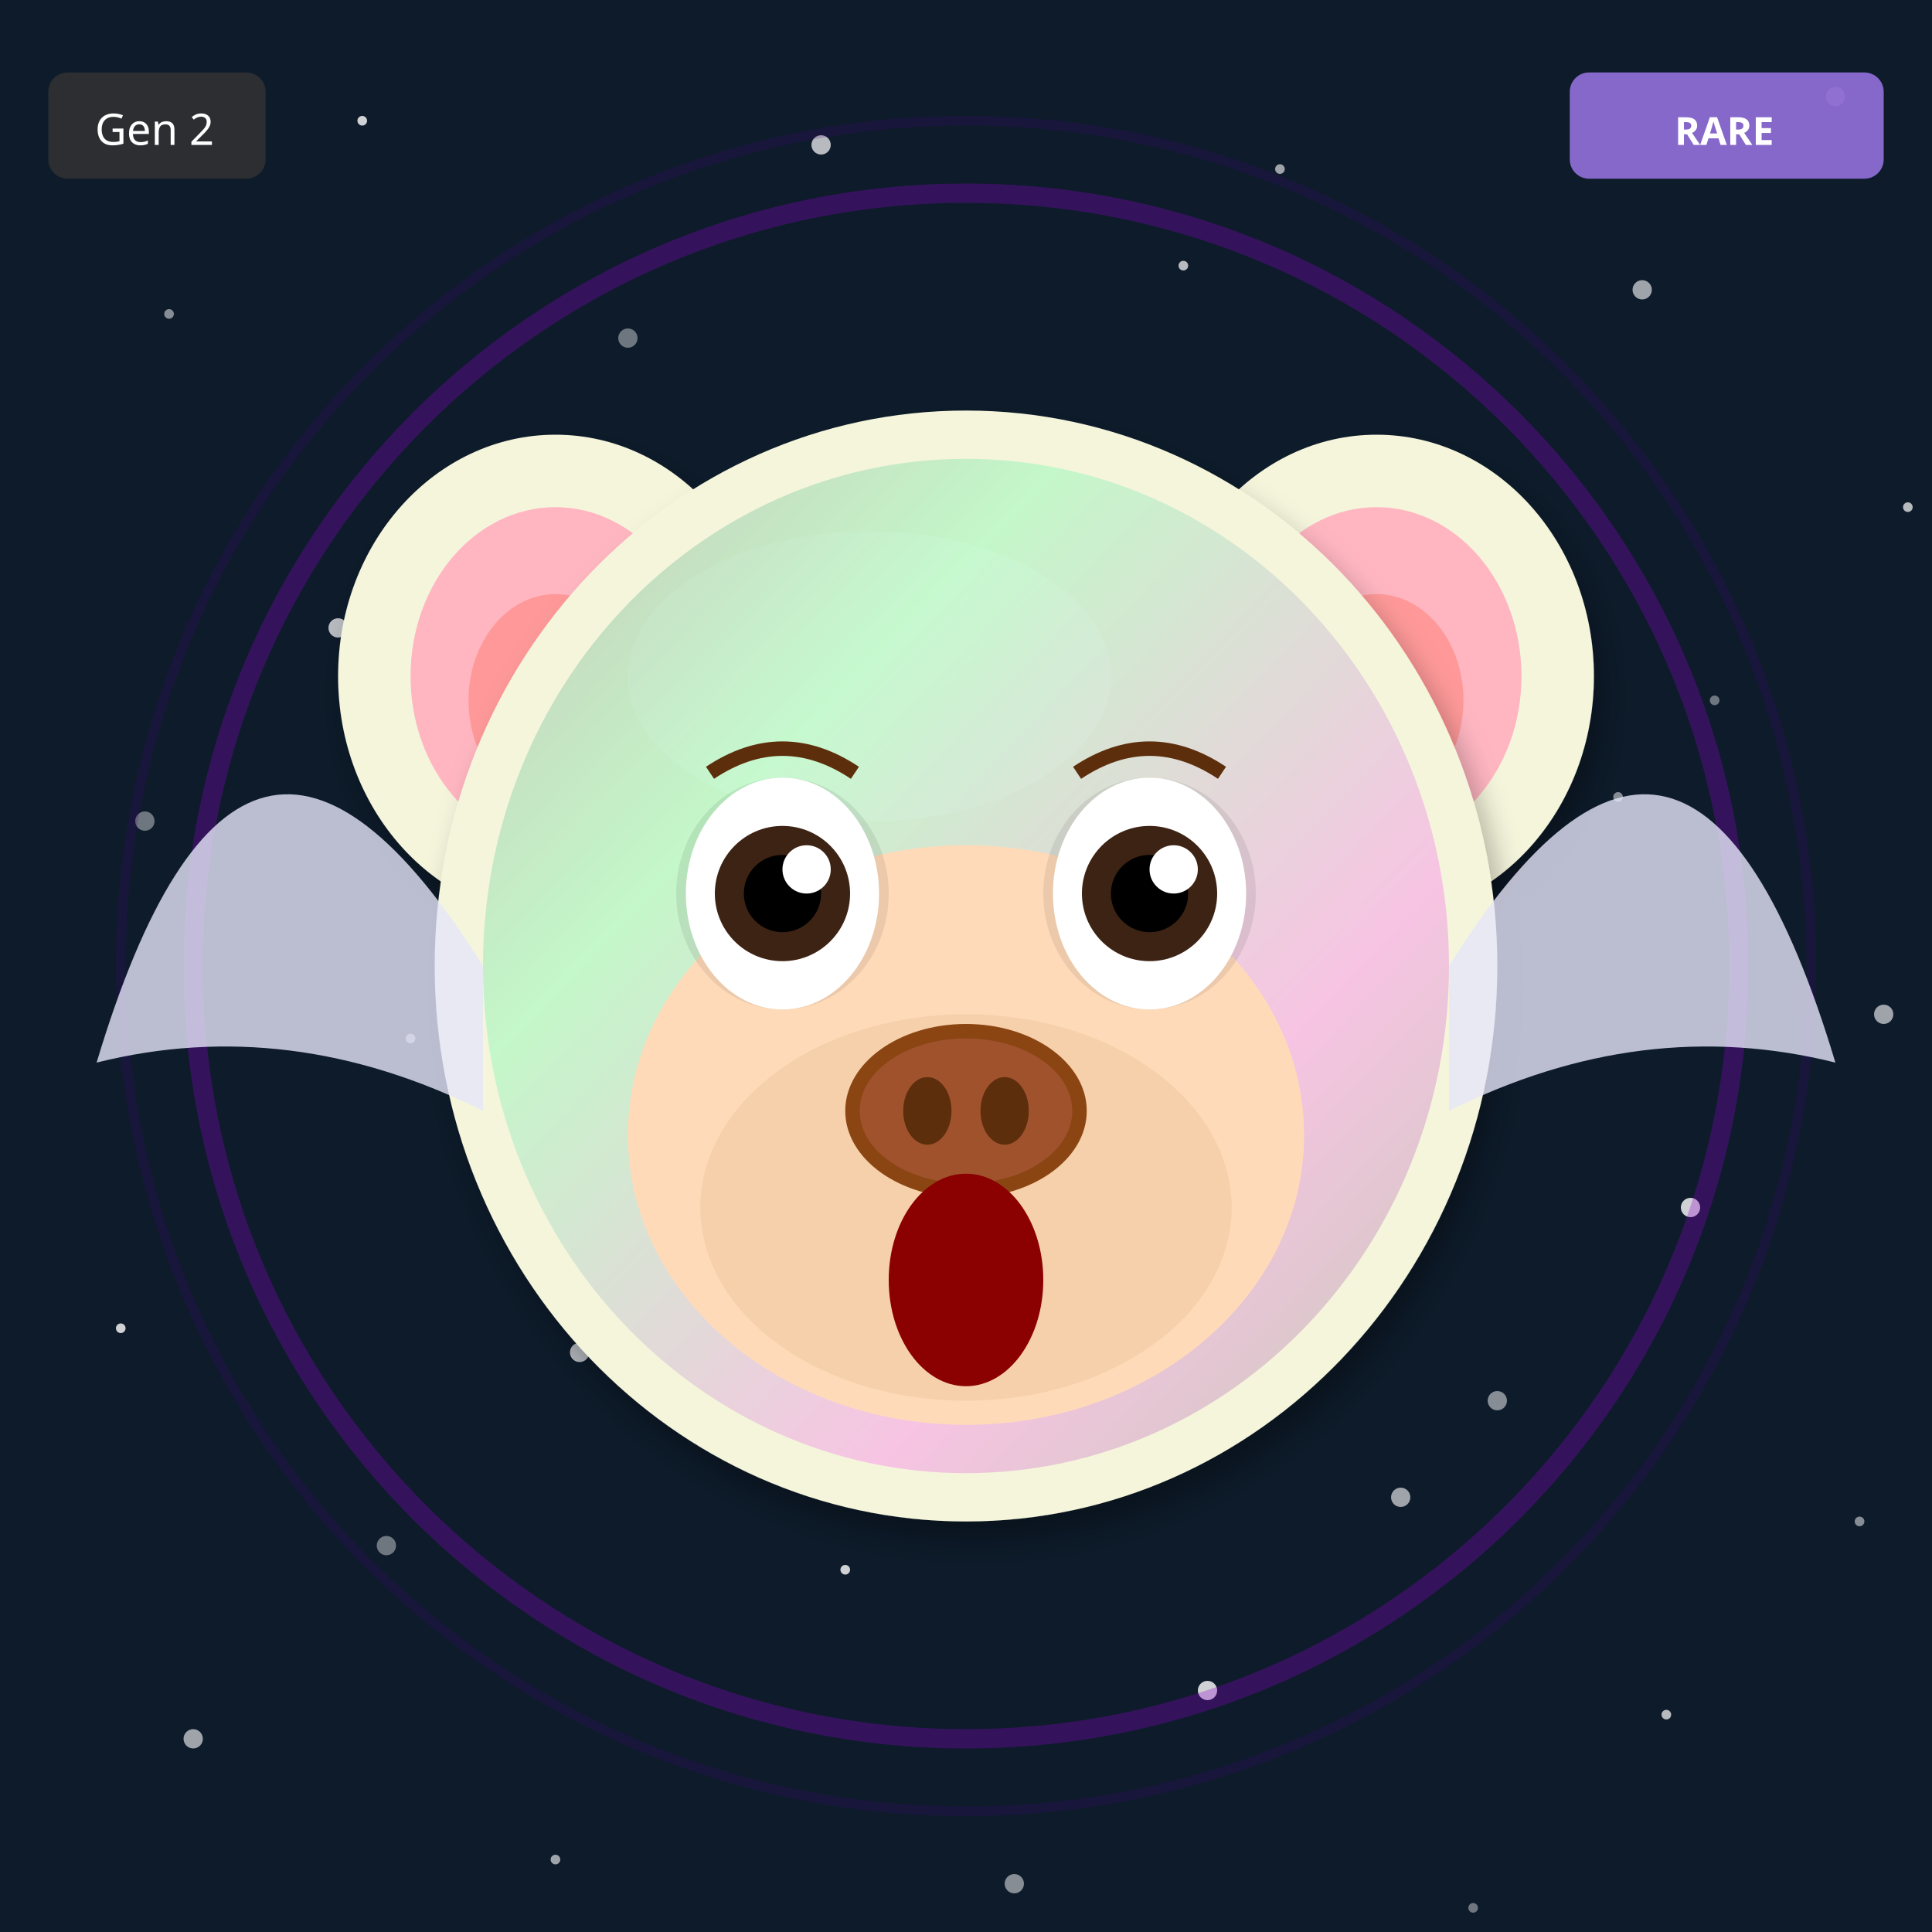
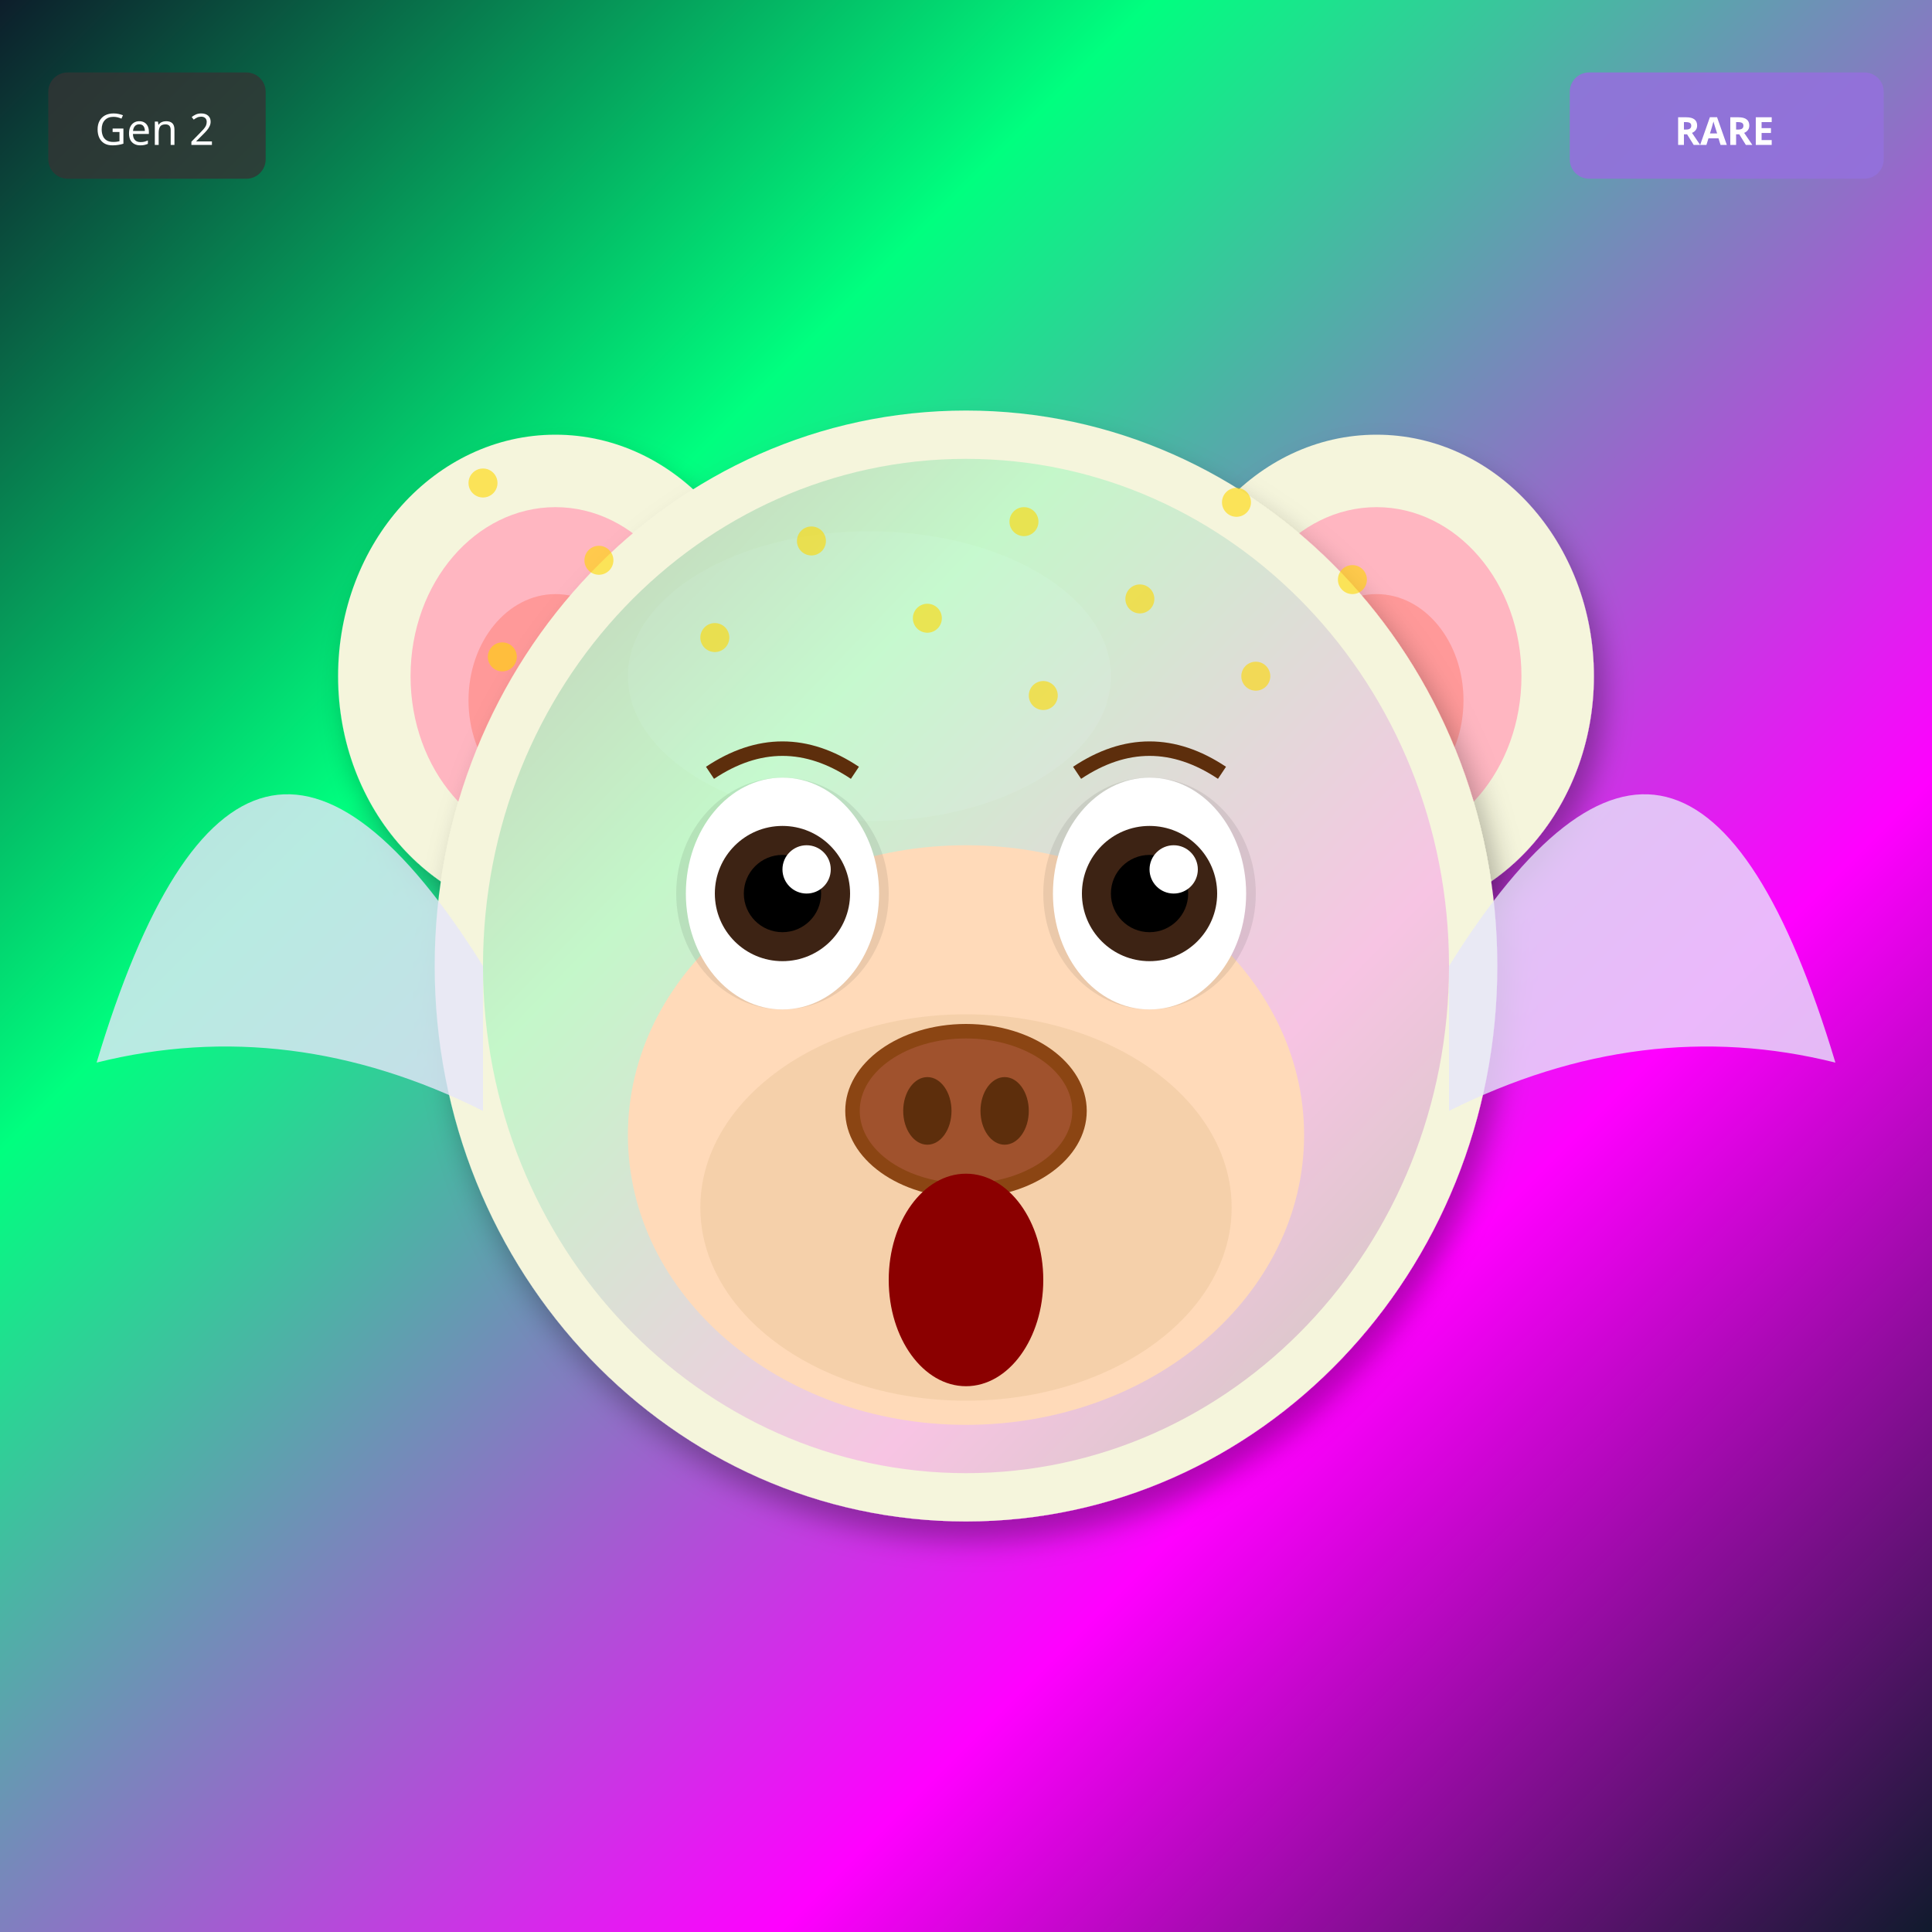
<svg xmlns="http://www.w3.org/2000/svg" width="400" height="400" viewBox="0 0 400 400">
  <defs>
    <filter id="shadow" x="-20%" y="-20%" width="140%" height="140%">
      <feDropShadow dx="2" dy="4" stdDeviation="3" flood-opacity="0.3" />
    </filter>
    <filter id="glow" x="-50%" y="-50%" width="200%" height="200%">
      <feGaussianBlur stdDeviation="8" result="blur" />
      <feMerge>
        <feMergeNode in="blur" />
        <feMergeNode in="SourceGraphic" />
      </feMerge>
    </filter>
    <linearGradient id="rainbow-body" x1="0%" y1="0%" x2="100%" y2="100%">
      <stop offset="0%" stop-color="#FF6B6B" />
      <stop offset="25%" stop-color="#FFE66D" />
      <stop offset="50%" stop-color="#4ECDC4" />
      <stop offset="75%" stop-color="#45B7D1" />
      <stop offset="100%" stop-color="#DDA0DD" />
    </linearGradient>
    <radialGradient id="galaxy-body" cx="30%" cy="30%">
      <stop offset="0%" stop-color="#E6E6FA" />
      <stop offset="50%" stop-color="#9370DB" />
      <stop offset="100%" stop-color="#1A0033" />
    </radialGradient>
    <linearGradient id="holo-body" x1="0%" y1="0%" x2="100%" y2="100%">
      <stop offset="0%" stop-color="#FF00FF" />
      <stop offset="50%" stop-color="#00FFFF" />
      <stop offset="100%" stop-color="#FFFF00" />
    </linearGradient>
    <linearGradient id="sky-gradient" x1="0%" y1="0%" x2="0%" y2="100%">
      <stop offset="0%" stop-color="#87CEEB" />
      <stop offset="100%" stop-color="#E0F4FF" />
    </linearGradient>
    <linearGradient id="grass-gradient" x1="0%" y1="0%" x2="0%" y2="100%">
      <stop offset="0%" stop-color="#90EE90" />
      <stop offset="100%" stop-color="#228B22" />
    </linearGradient>
    <linearGradient id="sunset-gradient" x1="0%" y1="0%" x2="0%" y2="100%">
      <stop offset="0%" stop-color="#FF6B6B" />
      <stop offset="50%" stop-color="#FFE66D" />
      <stop offset="100%" stop-color="#4ECDC4" />
    </linearGradient>
    <linearGradient id="aurora-gradient" x1="0%" y1="0%" x2="100%" y2="100%">
      <stop offset="0%" stop-color="#0D1B2A" />
      <stop offset="30%" stop-color="#00FF7F" />
      <stop offset="70%" stop-color="#FF00FF" />
      <stop offset="100%" stop-color="#0D1B2A" />
    </linearGradient>
    <radialGradient id="multiverse-gradient" cx="50%" cy="50%">
      <stop offset="0%" stop-color="#FFD700" />
      <stop offset="40%" stop-color="#FF00FF" />
      <stop offset="70%" stop-color="#00FFFF" />
      <stop offset="100%" stop-color="#000" />
    </radialGradient>
    <linearGradient id="rift-gradient" x1="0%" y1="0%" x2="100%" y2="100%">
      <stop offset="0%" stop-color="#000" />
      <stop offset="30%" stop-color="#9400D3" />
      <stop offset="50%" stop-color="#00FFFF" />
      <stop offset="70%" stop-color="#9400D3" />
      <stop offset="100%" stop-color="#000" />
    </linearGradient>
    <linearGradient id="heaven-gradient" x1="0%" y1="0%" x2="0%" y2="100%">
      <stop offset="0%" stop-color="#FFF" />
      <stop offset="50%" stop-color="#FFD700" stop-opacity="0.3" />
      <stop offset="100%" stop-color="#F0F8FF" />
    </linearGradient>
    <clipPath id="head-clip">
      <ellipse cx="200" cy="200" rx="110" ry="115" />
    </clipPath>
  </defs>
-   <rect width="400" height="400" fill="#0D1B2A" />
-   <circle cx="355" cy="145" r="1" fill="white" opacity="0.4" />
-   <circle cx="310" cy="290" r="2" fill="white" opacity="0.5" />
-   <circle cx="265" cy="35" r="1" fill="white" opacity="0.6" />
-   <circle cx="220" cy="180" r="2" fill="white" opacity="0.7" />
-   <circle cx="175" cy="325" r="1" fill="white" opacity="0.8" />
-   <circle cx="130" cy="70" r="2" fill="white" opacity="0.4" />
-   <circle cx="85" cy="215" r="1" fill="white" opacity="0.5" />
-   <circle cx="40" cy="360" r="2" fill="white" opacity="0.6" />
-   <circle cx="395" cy="105" r="1" fill="white" opacity="0.7" />
-   <circle cx="350" cy="250" r="2" fill="white" opacity="0.8" />
-   <circle cx="305" cy="395" r="1" fill="white" opacity="0.4" />
-   <circle cx="260" cy="140" r="2" fill="white" opacity="0.5" />
-   <circle cx="215" cy="285" r="1" fill="white" opacity="0.6" />
-   <circle cx="170" cy="30" r="2" fill="white" opacity="0.7" />
-   <circle cx="125" cy="175" r="1" fill="white" opacity="0.8" />
-   <circle cx="80" cy="320" r="2" fill="white" opacity="0.4" />
-   <circle cx="35" cy="65" r="1" fill="white" opacity="0.5" />
-   <circle cx="390" cy="210" r="2" fill="white" opacity="0.6" />
-   <circle cx="345" cy="355" r="1" fill="white" opacity="0.7" />
-   <circle cx="300" cy="100" r="2" fill="white" opacity="0.8" />
-   <circle cx="255" cy="245" r="1" fill="white" opacity="0.4" />
-   <circle cx="210" cy="390" r="2" fill="white" opacity="0.5" />
-   <circle cx="165" cy="135" r="1" fill="white" opacity="0.6" />
-   <circle cx="120" cy="280" r="2" fill="white" opacity="0.7" />
-   <circle cx="75" cy="25" r="1" fill="white" opacity="0.8" />
-   <circle cx="30" cy="170" r="2" fill="white" opacity="0.4" />
-   <circle cx="385" cy="315" r="1" fill="white" opacity="0.5" />
-   <circle cx="340" cy="60" r="2" fill="white" opacity="0.6" />
-   <circle cx="295" cy="205" r="1" fill="white" opacity="0.7" />
-   <circle cx="250" cy="350" r="2" fill="white" opacity="0.8" />
-   <circle cx="205" cy="95" r="1" fill="white" opacity="0.4" />
-   <circle cx="160" cy="240" r="2" fill="white" opacity="0.5" />
-   <circle cx="115" cy="385" r="1" fill="white" opacity="0.6" />
-   <circle cx="70" cy="130" r="2" fill="white" opacity="0.7" />
-   <circle cx="25" cy="275" r="1" fill="white" opacity="0.8" />
-   <circle cx="380" cy="20" r="2" fill="white" opacity="0.4" />
-   <circle cx="335" cy="165" r="1" fill="white" opacity="0.5" />
-   <circle cx="290" cy="310" r="2" fill="white" opacity="0.6" />
-   <circle cx="245" cy="55" r="1" fill="white" opacity="0.7" />
-   <circle cx="200" cy="200" r="2" fill="white" opacity="0.8" />
-   <circle cx="200" cy="200" r="160" fill="none" stroke="#9400D3" stroke-width="4" opacity="0.3" />
-   <circle cx="200" cy="200" r="175" fill="none" stroke="#4B0082" stroke-width="2" opacity="0.2" />
+   <rect width="400" height="400" fill="url(#aurora-gradient)" />
  <ellipse cx="115" cy="140" rx="45" ry="50" fill="#F5F5DC" filter="url(#shadow)" />
  <ellipse cx="115" cy="140" rx="30" ry="35" fill="#FFB6C1" />
  <ellipse cx="115" cy="145" rx="18" ry="22" fill="#FF9999" />
  <ellipse cx="285" cy="140" rx="45" ry="50" fill="#F5F5DC" filter="url(#shadow)" />
  <ellipse cx="285" cy="140" rx="30" ry="35" fill="#FFB6C1" />
  <ellipse cx="285" cy="145" rx="18" ry="22" fill="#FF9999" />
  <ellipse cx="200" cy="200" rx="110" ry="115" fill="#F5F5DC" filter="url(#shadow)" />
  <ellipse cx="180" cy="140" rx="50" ry="30" fill="#FFFFF0" opacity="0.3" />
  <g clip-path="url(#head-clip)">
    <ellipse cx="200" cy="200" rx="100" ry="105" fill="url(#aurora-gradient)" opacity="0.2" />
  </g>
  <ellipse cx="200" cy="235" rx="70" ry="60" fill="#FFDAB9" />
  <ellipse cx="200" cy="250" rx="55" ry="40" fill="#DEB887" opacity="0.3" />
  <ellipse cx="162" cy="185" rx="22" ry="24" fill="#000" opacity="0.08" />
  <ellipse cx="238" cy="185" rx="22" ry="24" fill="#000" opacity="0.08" />
  <ellipse cx="162" cy="185" rx="20" ry="24" fill="white" />
  <circle cx="162" cy="185" r="14" fill="#3D2314" />
  <circle cx="162" cy="185" r="8" fill="#000" />
  <circle cx="167" cy="180" r="5" fill="white" />
  <ellipse cx="238" cy="185" rx="20" ry="24" fill="white" />
  <circle cx="238" cy="185" r="14" fill="#3D2314" />
  <circle cx="238" cy="185" r="8" fill="#000" />
  <circle cx="243" cy="180" r="5" fill="white" />
  <g>
    <ellipse cx="200" cy="230" rx="25" ry="18" fill="#8B4513" />
    <ellipse cx="200" cy="230" rx="22" ry="15" fill="#A0522D" />
    <ellipse cx="192" cy="230" rx="5" ry="7" fill="#5D2E0C" />
    <ellipse cx="208" cy="230" rx="5" ry="7" fill="#5D2E0C" />
  </g>
  <ellipse cx="200" cy="265" rx="16" ry="22" fill="#8B0000" />
  <path d="M147 160 Q162 150 177 160" stroke="#5D2E0C" stroke-width="3" fill="none" />
  <path d="M223 160 Q238 150 253 160" stroke="#5D2E0C" stroke-width="3" fill="none" />
  <path d="M100 200 Q50 120 20 220 Q60 210 100 230" fill="#E6E6FA" opacity="0.8" />
  <path d="M300 200 Q350 120 380 220 Q340 210 300 230" fill="#E6E6FA" opacity="0.8" />
+   <circle cx="100" cy="100" r="3" fill="#FFD700" opacity="0.6" />
+   <circle cx="256" cy="104" r="3" fill="#FFD700" opacity="0.6" />
+   <circle cx="212" cy="108" r="3" fill="#FFD700" opacity="0.6" />
+   <circle cx="168" cy="112" r="3" fill="#FFD700" opacity="0.6" />
+   <circle cx="124" cy="116" r="3" fill="#FFD700" opacity="0.6" />
+   <circle cx="280" cy="120" r="3" fill="#FFD700" opacity="0.6" />
+   <circle cx="236" cy="124" r="3" fill="#FFD700" opacity="0.6" />
+   <circle cx="192" cy="128" r="3" fill="#FFD700" opacity="0.6" />
+   <circle cx="148" cy="132" r="3" fill="#FFD700" opacity="0.6" />
+   <circle cx="104" cy="136" r="3" fill="#FFD700" opacity="0.6" />
+   <circle cx="260" cy="140" r="3" fill="#FFD700" opacity="0.6" />
+   <circle cx="216" cy="144" r="3" fill="#FFD700" opacity="0.6" />
  <g transform="translate(325, 15)">
    <rect width="65" height="22" rx="4" fill="#9370DB" opacity="0.9" />
    <text x="32" y="15" font-size="8" fill="#FFF" text-anchor="middle" font-family="sans-serif" font-weight="bold">RARE</text>
  </g>
  <g transform="translate(10, 15)">
    <rect width="45" height="22" rx="4" fill="#333" opacity="0.8" />
    <text x="22" y="15" font-size="9" fill="#FFF" text-anchor="middle" font-family="sans-serif">Gen 2</text>
  </g>
</svg>
